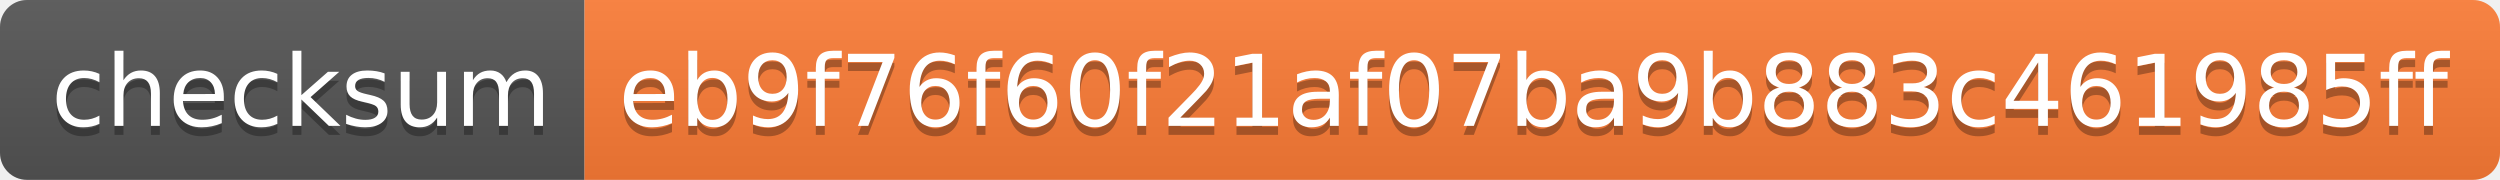
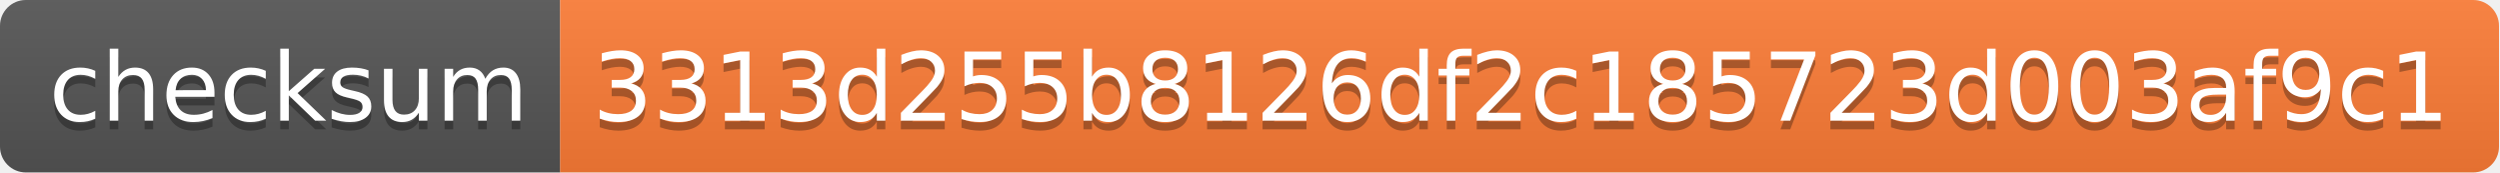
- <svg xmlns="http://www.w3.org/2000/svg" width="278" height="20">
+ <svg xmlns="http://www.w3.org/2000/svg" width="290" height="20">
  <linearGradient id="s" x2="0" y2="100%">
    <stop offset="0" stop-color="#bbb" stop-opacity=".1" />
    <stop offset="1" stop-opacity=".1" />
  </linearGradient>
  <clipPath id="r">
-     <rect width="278" height="20" rx="3" fill="#fff" />
+     <rect width="290" height="20" rx="3" fill="#fff" />
  </clipPath>
  <g clip-path="url(#r)">
    <rect width="65" height="20" fill="#555" />
-     <rect x="65" width="213" height="20" fill="#fe7d37" />
-     <rect width="278" height="20" fill="url(#s)" />
+     <rect x="65" width="225" height="20" fill="#fe7d37" />
+     <rect width="290" height="20" fill="url(#s)" />
  </g>
  <g fill="#fff" text-anchor="middle" font-family="Verdana,Geneva,DejaVu Sans,sans-serif" text-rendering="geometricPrecision" font-size="110">
    <text x="335" y="150" fill="#010101" fill-opacity=".3" transform="scale(.1)" textLength="550">checksum</text>
    <text x="335" y="140" transform="scale(.1)" textLength="550">checksum</text>
-     <text x="1705" y="150" fill="#010101" fill-opacity=".3" transform="scale(.1)" textLength="2030">eb9f76f60f21af07ba9b883c461985ff</text>
-     <text x="1705" y="140" transform="scale(.1)" textLength="2030">eb9f76f60f21af07ba9b883c461985ff</text>
+     <text x="1765" y="150" fill="#010101" fill-opacity=".3" transform="scale(.1)" textLength="2150">3313d255b8126df2c185723d003af9c1</text>
+     <text x="1765" y="140" transform="scale(.1)" textLength="2150">3313d255b8126df2c185723d003af9c1</text>
  </g>
</svg>
